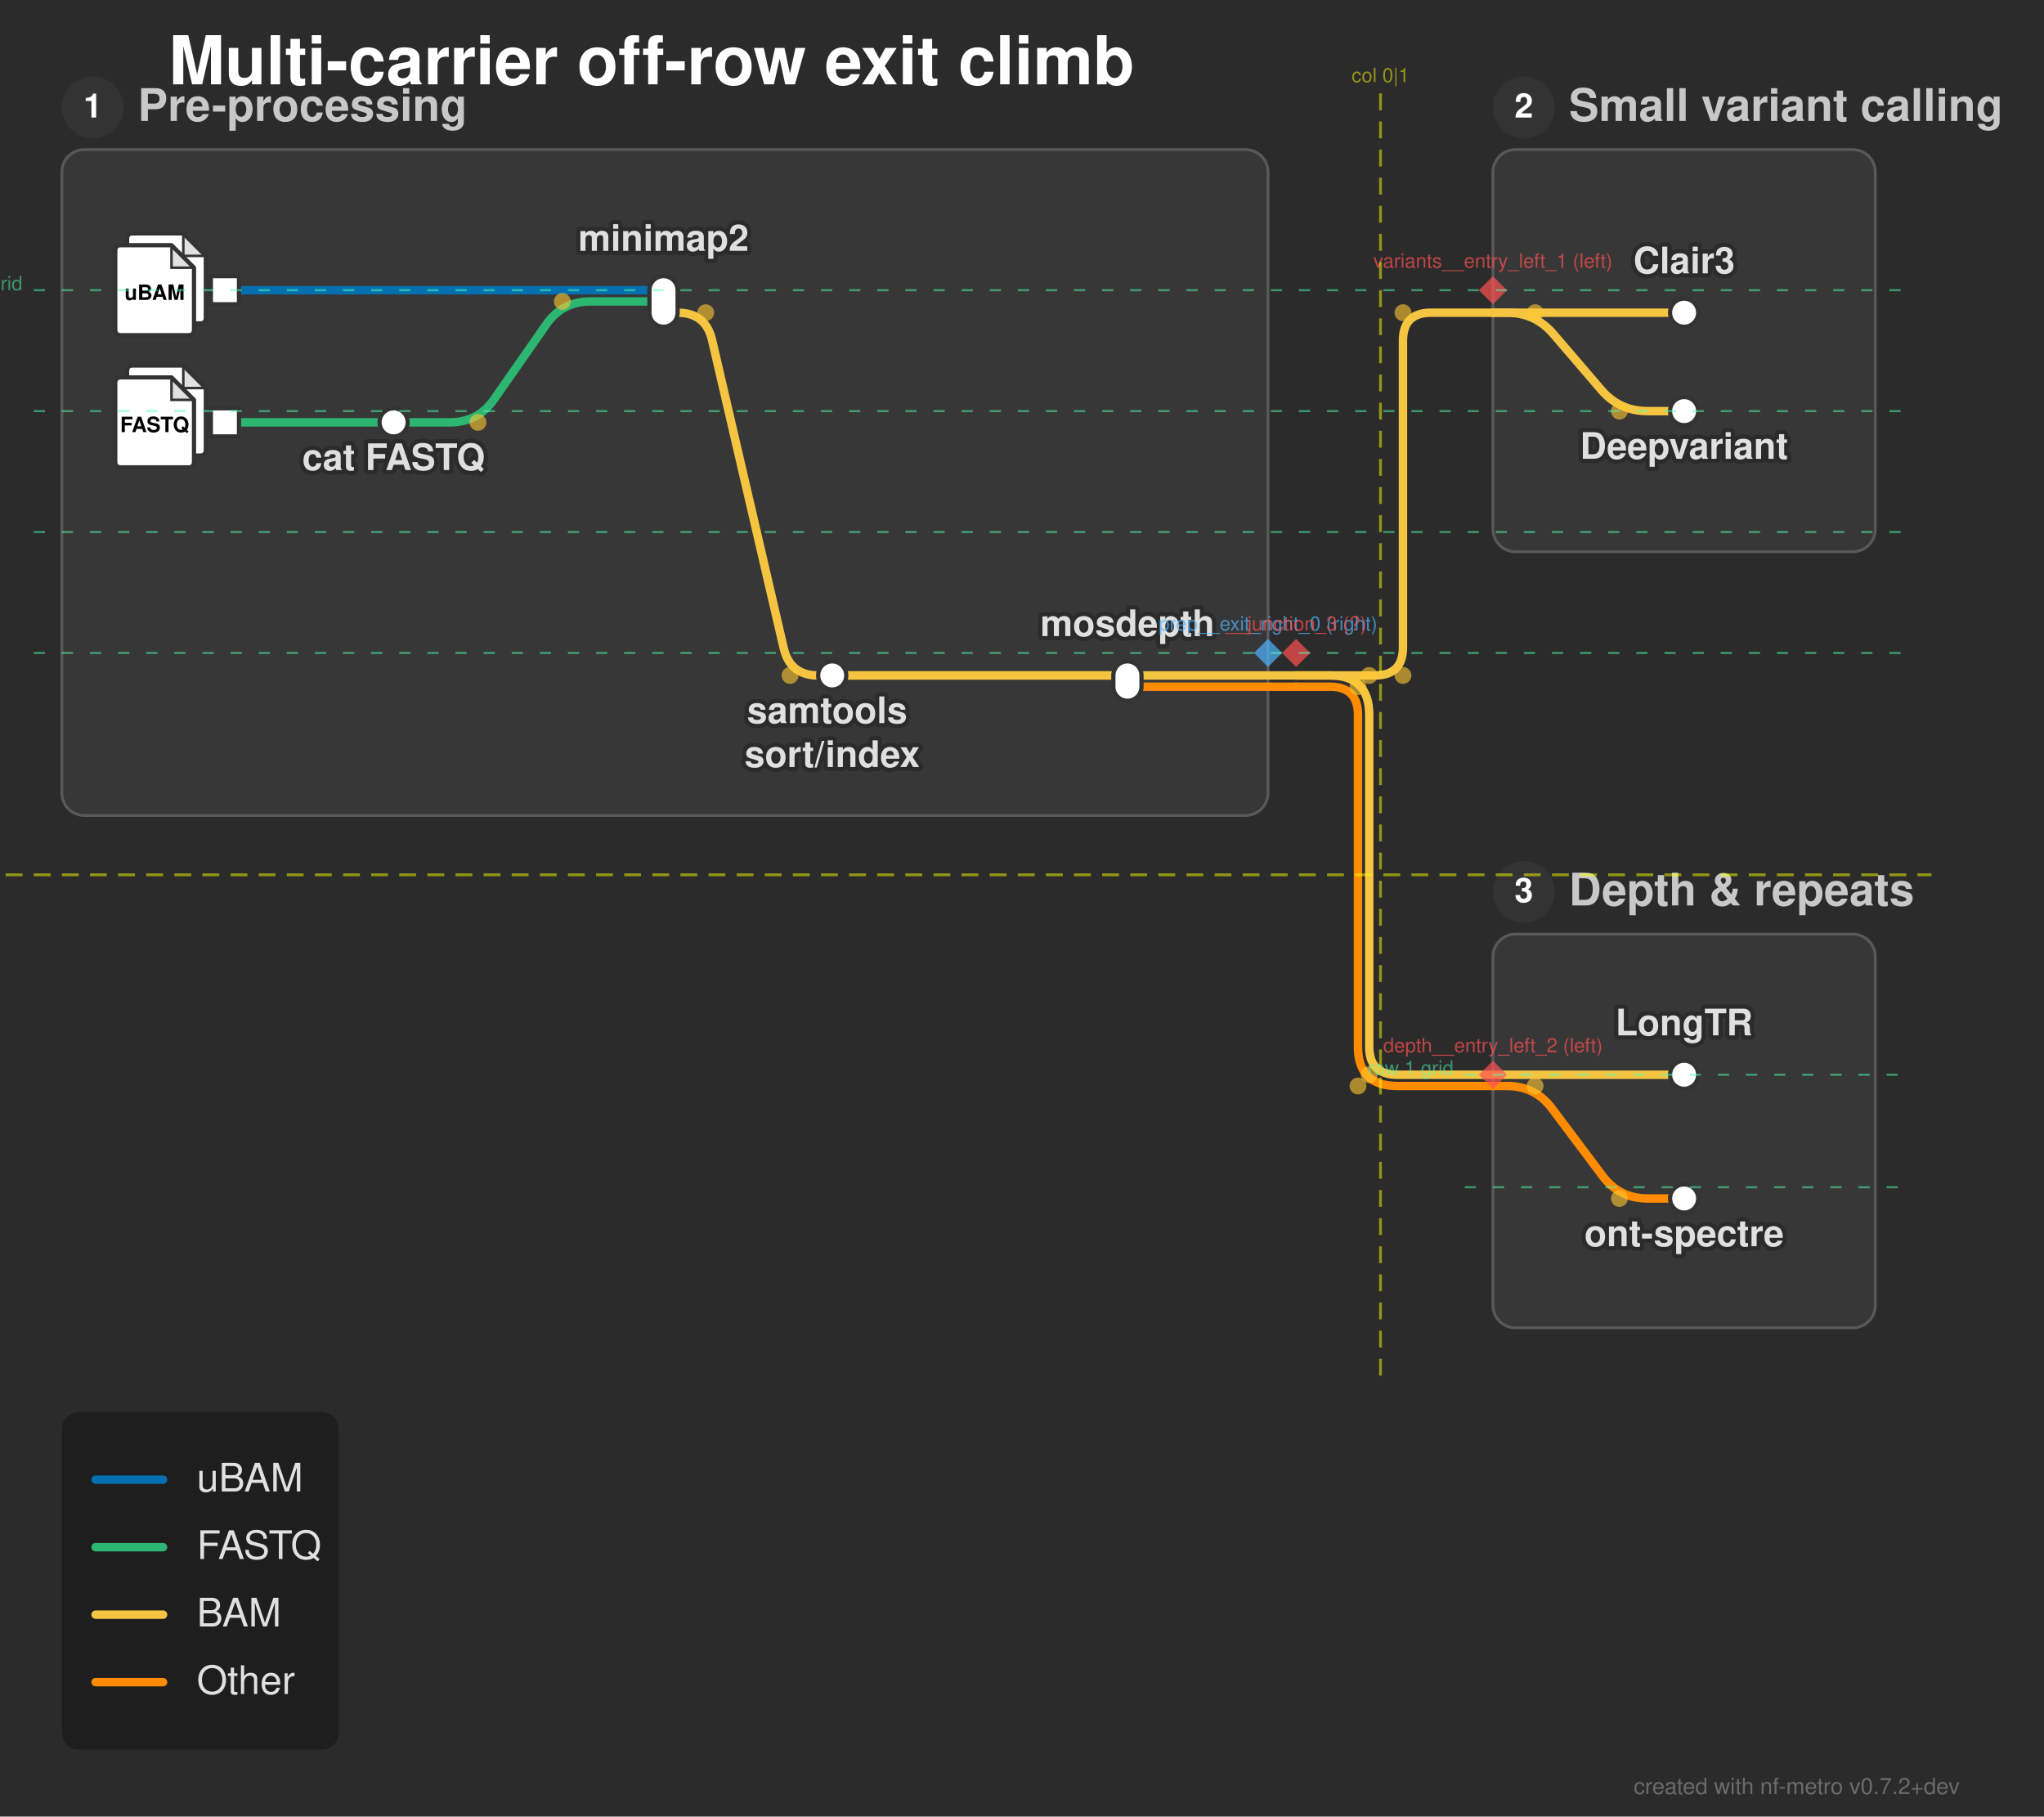
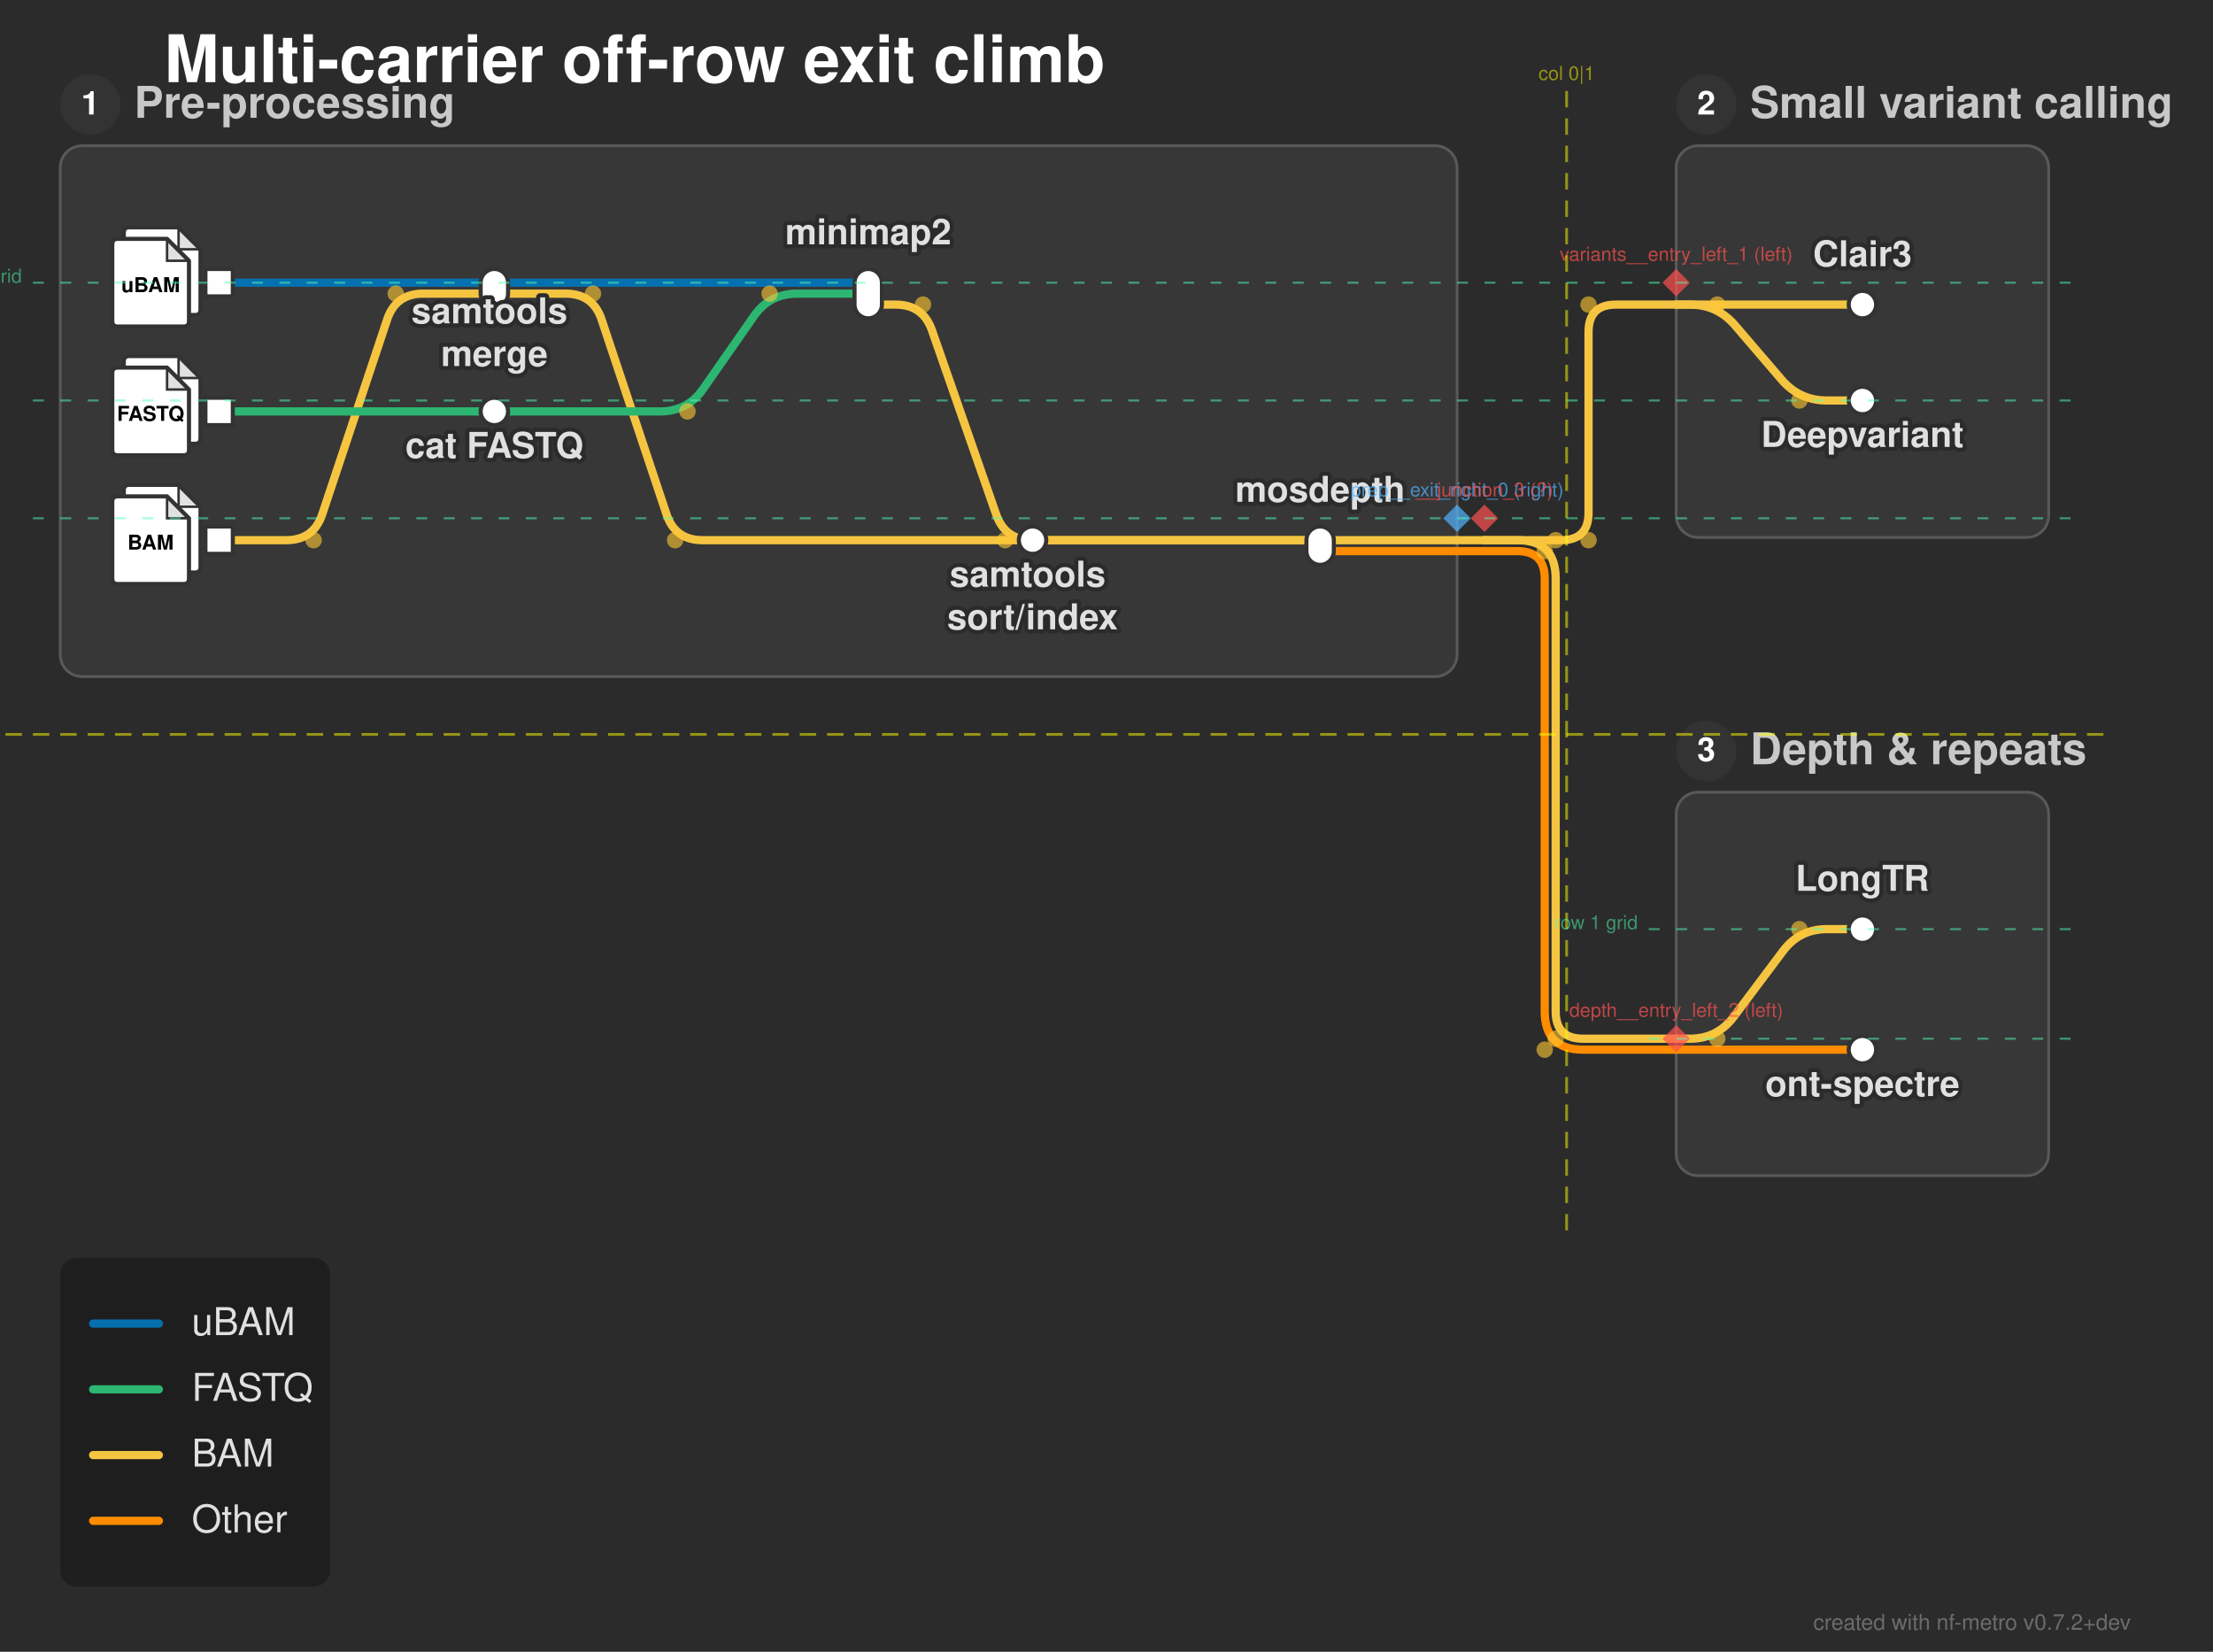
- <svg xmlns="http://www.w3.org/2000/svg" width="727" height="646" viewBox="0 0 727 646">
+ <svg xmlns="http://www.w3.org/2000/svg" width="808" height="603" viewBox="0 0 808 603">
  <defs>
</defs>
  <style>.nf-metro-bg { fill: var(--nfm-bg, #2b2b2b); }
.nf-metro-title { fill: var(--nfm-title-color, #ffffff); }
.nf-metro-station-label { fill: var(--nfm-label-color, #e0e0e0); }
.nf-metro-section-box { fill: var(--nfm-section-fill, #373737); stroke: var(--nfm-section-stroke, #595959); }
.nf-metro-section-label { fill: var(--nfm-section-label-color, #c8c8c8); }
.nf-metro-group-label { fill: var(--nfm-section-label-color, #c8c8c8); }
.nf-metro-group-underline { stroke: var(--nfm-section-label-color, #c8c8c8); }
.nf-metro-legend-bg { fill: var(--nfm-legend-bg, rgba(0, 0, 0, 0.3)); }
.nf-metro-legend-text { fill: var(--nfm-legend-text-color, #e0e0e0); }</style>
-   <rect x="0" y="0" width="727" height="646" fill="#2b2b2b" class="nf-metro-bg" />
+   <rect x="0" y="0" width="808" height="603" fill="#2b2b2b" class="nf-metro-bg" />
  <text x="60.0" y="30.0" font-size="24.0" fill="#ffffff" font-family="'Helvetica Neue', Helvetica, Arial, sans-serif" font-weight="bold" class="nf-metro-title">Multi-carrier off-row exit climb</text>
-   <rect x="22.0" y="53.2" width="429.0" height="236.8" rx="8" ry="8" fill="#373737" stroke="#595959" stroke-width="1.0" class="nf-metro-section-box" data-section-id="prep" data-section-lines="bam,fastq,other,ubam" />
+   <rect x="22.0" y="53.2" width="510.0" height="193.8" rx="8" ry="8" fill="#373737" stroke="#595959" stroke-width="1.0" class="nf-metro-section-box" data-section-id="prep" data-section-lines="bam,fastq,other,ubam" />
  <circle cx="33.0" cy="38.2" r="11" fill="#333333" class="nf-metro-section-num-circle" data-section-id="prep" />
  <text x="33.0" y="38.2" font-size="12" fill="#ffffff" font-family="'Helvetica Neue', Helvetica, Arial, sans-serif" font-weight="bold" text-anchor="middle" dy="0.3em" data-section-id="prep">1</text>
  <text x="49.0" y="38.2" font-size="16.0" fill="#c8c8c8" font-family="'Helvetica Neue', Helvetica, Arial, sans-serif" font-weight="bold" dy="0.3em" class="nf-metro-section-label" data-section-id="prep">Pre-processing</text>
-   <rect x="531.0" y="53.2" width="136.0" height="143.0" rx="8" ry="8" fill="#373737" stroke="#595959" stroke-width="1.0" class="nf-metro-section-box" data-section-id="variants" data-section-lines="bam" />
-   <circle cx="542.0" cy="38.2" r="11" fill="#333333" class="nf-metro-section-num-circle" data-section-id="variants" />
-   <text x="542.0" y="38.2" font-size="12" fill="#ffffff" font-family="'Helvetica Neue', Helvetica, Arial, sans-serif" font-weight="bold" text-anchor="middle" dy="0.3em" data-section-id="variants">2</text>
-   <text x="558.0" y="38.2" font-size="16.0" fill="#c8c8c8" font-family="'Helvetica Neue', Helvetica, Arial, sans-serif" font-weight="bold" dy="0.3em" class="nf-metro-section-label" data-section-id="variants">Small variant calling</text>
-   <rect x="531.0" y="332.2" width="136.0" height="140.0" rx="8" ry="8" fill="#373737" stroke="#595959" stroke-width="1.0" class="nf-metro-section-box" data-section-id="depth" data-section-lines="bam,other" />
-   <circle cx="542.0" cy="317.2" r="11" fill="#333333" class="nf-metro-section-num-circle" data-section-id="depth" />
-   <text x="542.0" y="317.2" font-size="12" fill="#ffffff" font-family="'Helvetica Neue', Helvetica, Arial, sans-serif" font-weight="bold" text-anchor="middle" dy="0.3em" data-section-id="depth">3</text>
-   <text x="558.0" y="317.2" font-size="16.0" fill="#c8c8c8" font-family="'Helvetica Neue', Helvetica, Arial, sans-serif" font-weight="bold" dy="0.3em" class="nf-metro-section-label" data-section-id="depth">Depth &amp; repeats</text>
-   <path d="M401.0,244.2 L451.0,244.2" stroke="#ff8c00" stroke-width="3.0" stroke-linecap="round" class="metro-line-other" data-line-id="other" />
-   <path d="M531.0,386.2 L536.0,386.2 Q546.0,386.2,552.0,394.2 L570.0,418.2 Q576.0,426.2,586.0,426.2 L599.0,426.2" stroke="#ff8c00" stroke-width="3.0" fill="none" stroke-linecap="round" stroke-linejoin="round" class="metro-line-other" data-line-id="other" />
-   <path d="M451.0,244.2 L461.0,244.2" stroke="#ff8c00" stroke-width="3.0" stroke-linecap="round" class="metro-line-other" data-line-id="other" />
-   <path d="M461.0,244.2 L473.0,244.2 Q483.0,244.2,483.0,254.2 L483.0,372.2 Q483.0,386.2,497.0,386.2 L531.0,386.2" stroke="#ff8c00" stroke-width="3.0" fill="none" stroke-linecap="round" stroke-linejoin="round" class="metro-line-other" data-line-id="other" />
-   <path d="M236.0,111.2 L241.0,111.2 Q251.0,111.2,253.265,120.94 L278.735,230.46 Q281.0,240.2,291.0,240.2 L296.0,240.2" stroke="#f5c542" stroke-width="3.0" fill="none" stroke-linecap="round" stroke-linejoin="round" class="metro-line-bam" data-line-id="bam" />
-   <path d="M296.0,240.2 L401.0,240.2" stroke="#f5c542" stroke-width="3.0" stroke-linecap="round" class="metro-line-bam" data-line-id="bam" />
-   <path d="M296.0,240.2 L451.0,240.2" stroke="#f5c542" stroke-width="3.0" stroke-linecap="round" class="metro-line-bam" data-line-id="bam" />
-   <path d="M531.0,111.2 L599.0,111.2" stroke="#f5c542" stroke-width="3.0" stroke-linecap="round" class="metro-line-bam" data-line-id="bam" />
-   <path d="M531.0,111.2 L536.0,111.2 Q546.0,111.2,552.508,118.793 L569.492,138.607 Q576.0,146.2,586.0,146.2 L599.0,146.2" stroke="#f5c542" stroke-width="3.0" fill="none" stroke-linecap="round" stroke-linejoin="round" class="metro-line-bam" data-line-id="bam" />
-   <path d="M531.0,382.2 L599.0,382.2" stroke="#f5c542" stroke-width="3.0" stroke-linecap="round" class="metro-line-bam" data-line-id="bam" />
-   <path d="M451.0,240.2 L461.0,240.2" stroke="#f5c542" stroke-width="3.0" stroke-linecap="round" class="metro-line-bam" data-line-id="bam" />
-   <path d="M461.0,240.2 L489.0,240.2 Q499.0,240.2,499.0,230.2 L499.0,121.2 Q499.0,111.2,509.0,111.2 L531.0,111.2" stroke="#f5c542" stroke-width="3.0" fill="none" stroke-linecap="round" stroke-linejoin="round" class="metro-line-bam" data-line-id="bam" />
-   <path d="M461.0,240.2 L473.0,240.2 Q487.0,240.2,487.0,254.2 L487.0,372.2 Q487.0,382.2,497.0,382.2 L531.0,382.2" stroke="#f5c542" stroke-width="3.0" fill="none" stroke-linecap="round" stroke-linejoin="round" class="metro-line-bam" data-line-id="bam" />
-   <path d="M80.0,150.2 L140.0,150.2" stroke="#2db572" stroke-width="3.0" stroke-linecap="round" class="metro-line-fastq" data-line-id="fastq" />
-   <path d="M140.0,150.2 L160.0,150.2 Q170.0,150.2,175.722,141.999 L194.278,115.401 Q200.0,107.2,210.0,107.2 L236.0,107.2" stroke="#2db572" stroke-width="3.0" fill="none" stroke-linecap="round" stroke-linejoin="round" class="metro-line-fastq" data-line-id="fastq" />
-   <path d="M80.0,103.2 L236.0,103.2" stroke="#0570b0" stroke-width="3.0" stroke-linecap="round" class="metro-line-ubam" data-line-id="ubam" />
+   <rect x="612.0" y="53.2" width="136.0" height="143.0" rx="8" ry="8" fill="#373737" stroke="#595959" stroke-width="1.0" class="nf-metro-section-box" data-section-id="variants" data-section-lines="bam" />
+   <circle cx="623.0" cy="38.2" r="11" fill="#333333" class="nf-metro-section-num-circle" data-section-id="variants" />
+   <text x="623.0" y="38.2" font-size="12" fill="#ffffff" font-family="'Helvetica Neue', Helvetica, Arial, sans-serif" font-weight="bold" text-anchor="middle" dy="0.3em" data-section-id="variants">2</text>
+   <text x="639.0" y="38.2" font-size="16.0" fill="#c8c8c8" font-family="'Helvetica Neue', Helvetica, Arial, sans-serif" font-weight="bold" dy="0.3em" class="nf-metro-section-label" data-section-id="variants">Small variant calling</text>
+   <rect x="612.0" y="289.2" width="136.0" height="140.0" rx="8" ry="8" fill="#373737" stroke="#595959" stroke-width="1.0" class="nf-metro-section-box" data-section-id="depth" data-section-lines="bam,other" />
+   <circle cx="623.0" cy="274.2" r="11" fill="#333333" class="nf-metro-section-num-circle" data-section-id="depth" />
+   <text x="623.0" y="274.2" font-size="12" fill="#ffffff" font-family="'Helvetica Neue', Helvetica, Arial, sans-serif" font-weight="bold" text-anchor="middle" dy="0.3em" data-section-id="depth">3</text>
+   <text x="639.0" y="274.2" font-size="16.0" fill="#c8c8c8" font-family="'Helvetica Neue', Helvetica, Arial, sans-serif" font-weight="bold" dy="0.3em" class="nf-metro-section-label" data-section-id="depth">Depth &amp; repeats</text>
+   <path d="M482.0,201.2 L532.0,201.2" stroke="#ff8c00" stroke-width="3.0" stroke-linecap="round" class="metro-line-other" data-line-id="other" />
+   <path d="M612.0,383.2 L680.0,383.2" stroke="#ff8c00" stroke-width="3.0" stroke-linecap="round" class="metro-line-other" data-line-id="other" />
+   <path d="M532.0,201.2 L542.0,201.2" stroke="#ff8c00" stroke-width="3.0" stroke-linecap="round" class="metro-line-other" data-line-id="other" />
+   <path d="M542.0,201.2 L554.0,201.2 Q564.0,201.2,564.0,211.2 L564.0,369.2 Q564.0,383.2,578.0,383.2 L612.0,383.2" stroke="#ff8c00" stroke-width="3.0" fill="none" stroke-linecap="round" stroke-linejoin="round" class="metro-line-other" data-line-id="other" />
+   <path d="M80.0,197.2 L104.5,197.2 Q114.5,197.2,117.662,187.713 L141.338,116.687 Q144.5,107.2,154.5,107.2 L180.5,107.2" stroke="#f5c542" stroke-width="3.0" fill="none" stroke-linecap="round" stroke-linejoin="round" class="metro-line-bam" data-line-id="bam" />
+   <path d="M317.0,111.2 L327.0,111.2 Q337.0,111.2,340.294,120.642 L363.706,187.758 Q367.0,197.2,377.0,197.2 L377.0,197.2" stroke="#f5c542" stroke-width="3.0" fill="none" stroke-linecap="round" stroke-linejoin="round" class="metro-line-bam" data-line-id="bam" />
+   <path d="M180.5,107.2 L206.5,107.2 Q216.5,107.2,219.662,116.687 L243.338,187.713 Q246.5,197.2,256.5,197.2 L377.0,197.2" stroke="#f5c542" stroke-width="3.0" fill="none" stroke-linecap="round" stroke-linejoin="round" class="metro-line-bam" data-line-id="bam" />
+   <path d="M377.0,197.2 L482.0,197.2" stroke="#f5c542" stroke-width="3.0" stroke-linecap="round" class="metro-line-bam" data-line-id="bam" />
+   <path d="M377.0,197.2 L532.0,197.2" stroke="#f5c542" stroke-width="3.0" stroke-linecap="round" class="metro-line-bam" data-line-id="bam" />
+   <path d="M612.0,111.2 L680.0,111.2" stroke="#f5c542" stroke-width="3.0" stroke-linecap="round" class="metro-line-bam" data-line-id="bam" />
+   <path d="M612.0,111.2 L617.0,111.2 Q627.0,111.2,633.508,118.793 L650.492,138.607 Q657.0,146.2,667.0,146.2 L680.0,146.2" stroke="#f5c542" stroke-width="3.0" fill="none" stroke-linecap="round" stroke-linejoin="round" class="metro-line-bam" data-line-id="bam" />
+   <path d="M612.0,379.2 L617.0,379.2 Q627.0,379.2,633.0,371.2 L651.0,347.2 Q657.0,339.2,667.0,339.2 L680.0,339.2" stroke="#f5c542" stroke-width="3.0" fill="none" stroke-linecap="round" stroke-linejoin="round" class="metro-line-bam" data-line-id="bam" />
+   <path d="M532.0,197.2 L542.0,197.2" stroke="#f5c542" stroke-width="3.0" stroke-linecap="round" class="metro-line-bam" data-line-id="bam" />
+   <path d="M542.0,197.2 L570.0,197.2 Q580.0,197.2,580.0,187.2 L580.0,121.2 Q580.0,111.2,590.0,111.2 L612.0,111.2" stroke="#f5c542" stroke-width="3.0" fill="none" stroke-linecap="round" stroke-linejoin="round" class="metro-line-bam" data-line-id="bam" />
+   <path d="M542.0,197.2 L554.0,197.2 Q568.0,197.2,568.0,211.2 L568.0,369.2 Q568.0,379.2,578.0,379.2 L612.0,379.2" stroke="#f5c542" stroke-width="3.0" fill="none" stroke-linecap="round" stroke-linejoin="round" class="metro-line-bam" data-line-id="bam" />
+   <path d="M80.0,150.2 L180.5,150.2" stroke="#2db572" stroke-width="3.0" stroke-linecap="round" class="metro-line-fastq" data-line-id="fastq" />
+   <path d="M180.5,150.2 L241.0,150.2 Q251.0,150.2,256.722,141.999 L275.278,115.401 Q281.0,107.2,291.0,107.2 L317.0,107.2" stroke="#2db572" stroke-width="3.0" fill="none" stroke-linecap="round" stroke-linejoin="round" class="metro-line-fastq" data-line-id="fastq" />
+   <path d="M80.0,103.2 L180.5,103.2" stroke="#0570b0" stroke-width="3.0" stroke-linecap="round" class="metro-line-ubam" data-line-id="ubam" />
+   <path d="M180.5,103.2 L317.0,103.2" stroke="#0570b0" stroke-width="3.0" stroke-linecap="round" class="metro-line-ubam" data-line-id="ubam" />
  <rect x="75.0" y="145.2" width="10.0" height="10.0" fill="#ffffff" stroke="#333333" stroke-width="1.5" class="nf-metro-station" data-station-id="fastq_in" data-station-lines="fastq" data-station-label="fastq_in" data-section-id="prep" data-section-name="Pre-processing" />
  <g data-station-id="fastq_in">
    <path d="M47.2,130.0 L65.2,130.0 L73.2,138.0 L73.2,160.0 Q73.2,162.0,71.2,162.0 L47.2,162.0 Q45.2,162.0,45.2,160.0 L45.2,132.0 Q45.2,130.0,47.2,130.0 Z" fill="#ffffff" stroke="#333333" stroke-width="1.5" stroke-linejoin="round" />
    <path d="M65.2,130.0 L65.2,138.0 L73.2,138.0 Z" fill="#333333" opacity="0.15" stroke="none" />
    <path d="M65.2,130.0 L65.2,138.0 L73.2,138.0" fill="none" stroke="#333333" stroke-width="0.9" />
    <path d="M43.0,134.2 L61.0,134.2 L69.0,142.2 L69.0,164.2 Q69.0,166.2,67.0,166.2 L43.0,166.2 Q41.0,166.2,41.0,164.2 L41.0,136.2 Q41.0,134.2,43.0,134.2 Z" fill="#ffffff" stroke="#333333" stroke-width="1.5" stroke-linejoin="round" />
    <path d="M61.0,134.2 L61.0,142.2 L69.0,142.2 Z" fill="#333333" opacity="0.15" stroke="none" />
    <path d="M61.0,134.2 L61.0,142.2 L69.0,142.2" fill="none" stroke="#333333" stroke-width="0.9" />
    <text x="55.0" y="151.4" font-size="7.5" fill="#000000" font-family="'Helvetica Neue', Helvetica, Arial, sans-serif" font-weight="bold" text-anchor="middle" dy="0.3em">FASTQ</text>
+   </g>
+   <rect x="75.0" y="192.2" width="10.0" height="10.0" fill="#ffffff" stroke="#333333" stroke-width="1.5" class="nf-metro-station" data-station-id="bam_in" data-station-lines="bam" data-station-label="bam_in" data-section-id="prep" data-section-name="Pre-processing" />
+   <g data-station-id="bam_in">
+     <path d="M47.2,177.0 L65.2,177.0 L73.2,185.0 L73.2,207.0 Q73.2,209.0,71.2,209.0 L47.2,209.0 Q45.2,209.0,45.2,207.0 L45.2,179.0 Q45.2,177.0,47.2,177.0 Z" fill="#ffffff" stroke="#333333" stroke-width="1.5" stroke-linejoin="round" />
+     <path d="M65.2,177.0 L65.2,185.0 L73.2,185.0 Z" fill="#333333" opacity="0.15" stroke="none" />
+     <path d="M65.2,177.0 L65.2,185.0 L73.2,185.0" fill="none" stroke="#333333" stroke-width="0.9" />
+     <path d="M43.0,181.2 L61.0,181.2 L69.0,189.2 L69.0,211.2 Q69.0,213.2,67.0,213.2 L43.0,213.2 Q41.0,213.2,41.0,211.2 L41.0,183.2 Q41.0,181.2,43.0,181.2 Z" fill="#ffffff" stroke="#333333" stroke-width="1.5" stroke-linejoin="round" />
+     <path d="M61.0,181.2 L61.0,189.2 L69.0,189.2 Z" fill="#333333" opacity="0.15" stroke="none" />
+     <path d="M61.0,181.2 L61.0,189.2 L69.0,189.2" fill="none" stroke="#333333" stroke-width="0.9" />
+     <text x="55.0" y="198.4" font-size="7.5" fill="#000000" font-family="'Helvetica Neue', Helvetica, Arial, sans-serif" font-weight="bold" text-anchor="middle" dy="0.3em">BAM</text>
  </g>
  <rect x="75.0" y="98.2" width="10.0" height="10.0" fill="#ffffff" stroke="#333333" stroke-width="1.5" class="nf-metro-station" data-station-id="ubam_in" data-station-lines="ubam" data-station-label="ubam_in" data-section-id="prep" data-section-name="Pre-processing" />
  <g data-station-id="ubam_in">
    <path d="M47.2,83.0 L65.2,83.0 L73.2,91.0 L73.2,113.0 Q73.2,115.0,71.2,115.0 L47.2,115.0 Q45.2,115.0,45.2,113.0 L45.2,85.0 Q45.2,83.0,47.2,83.0 Z" fill="#ffffff" stroke="#333333" stroke-width="1.5" stroke-linejoin="round" />
    <path d="M65.2,83.0 L65.2,91.0 L73.2,91.0 Z" fill="#333333" opacity="0.15" stroke="none" />
    <path d="M65.2,83.0 L65.2,91.0 L73.2,91.0" fill="none" stroke="#333333" stroke-width="0.9" />
    <path d="M43.0,87.2 L61.0,87.2 L69.0,95.2 L69.0,117.2 Q69.0,119.2,67.0,119.2 L43.0,119.2 Q41.0,119.2,41.0,117.2 L41.0,89.2 Q41.0,87.2,43.0,87.2 Z" fill="#ffffff" stroke="#333333" stroke-width="1.5" stroke-linejoin="round" />
    <path d="M61.0,87.2 L61.0,95.2 L69.0,95.2 Z" fill="#333333" opacity="0.15" stroke="none" />
    <path d="M61.0,87.2 L61.0,95.2 L69.0,95.2" fill="none" stroke="#333333" stroke-width="0.9" />
    <text x="55.0" y="104.4" font-size="7.5" fill="#000000" font-family="'Helvetica Neue', Helvetica, Arial, sans-serif" font-weight="bold" text-anchor="middle" dy="0.3em">uBAM</text>
  </g>
-   <rect x="135.0" y="145.2" width="10.0" height="10.0" rx="5.0" ry="5.0" fill="#ffffff" stroke="#333333" stroke-width="1.5" class="nf-metro-station" data-station-id="cat_fastq" data-station-lines="fastq" data-station-label="cat FASTQ" data-section-id="prep" data-section-name="Pre-processing" />
-   <rect x="231.0" y="98.2" width="10.0" height="18.0" rx="5.0" ry="5.0" fill="#ffffff" stroke="#333333" stroke-width="1.5" class="nf-metro-station" data-station-id="minimap2_align" data-station-lines="bam,fastq,ubam" data-station-label="minimap2" data-section-id="prep" data-section-name="Pre-processing" />
-   <rect x="291.0" y="235.2" width="10.0" height="10.0" rx="5.0" ry="5.0" fill="#ffffff" stroke="#333333" stroke-width="1.5" class="nf-metro-station" data-station-id="samtools_sort_index" data-station-lines="bam" data-station-label="samtools sort/index" data-section-id="prep" data-section-name="Pre-processing" />
-   <rect x="396.0" y="235.2" width="10.0" height="14.0" rx="5.0" ry="5.0" fill="#ffffff" stroke="#333333" stroke-width="1.5" class="nf-metro-station" data-station-id="mosdepth" data-station-lines="bam,other" data-station-label="mosdepth" data-section-id="prep" data-section-name="Pre-processing" />
-   <rect x="594.0" y="106.2" width="10.0" height="10.0" rx="5.0" ry="5.0" fill="#ffffff" stroke="#333333" stroke-width="1.5" class="nf-metro-station" data-station-id="clair3" data-station-lines="bam" data-station-label="Clair3" data-section-id="variants" data-section-name="Small variant calling" />
-   <rect x="594.0" y="141.2" width="10.0" height="10.0" rx="5.0" ry="5.0" fill="#ffffff" stroke="#333333" stroke-width="1.5" class="nf-metro-station" data-station-id="deepvariant" data-station-lines="bam" data-station-label="Deepvariant" data-section-id="variants" data-section-name="Small variant calling" />
-   <rect x="594.0" y="377.2" width="10.0" height="10.0" rx="5.0" ry="5.0" fill="#ffffff" stroke="#333333" stroke-width="1.5" class="nf-metro-station" data-station-id="longtr" data-station-lines="bam" data-station-label="LongTR" data-section-id="depth" data-section-name="Depth &amp; repeats" />
-   <rect x="594.0" y="421.2" width="10.0" height="10.0" rx="5.0" ry="5.0" fill="#ffffff" stroke="#333333" stroke-width="1.5" class="nf-metro-station" data-station-id="ontspectre" data-station-lines="other" data-station-label="ont-spectre" data-section-id="depth" data-section-name="Depth &amp; repeats" />
-   <text x="599.0" y="97.2" font-size="13.0" fill="#2b2b2b" stroke="#2b2b2b" stroke-width="3.0" stroke-linejoin="round" font-family="'Helvetica Neue', Helvetica, Arial, sans-serif" font-weight="bold" aria-hidden="true" text-anchor="middle" dominant-baseline="auto">Clair3</text>
-   <text x="599.0" y="97.2" font-size="13.0" fill="#e0e0e0" font-family="'Helvetica Neue', Helvetica, Arial, sans-serif" font-weight="bold" text-anchor="middle" dominant-baseline="auto" data-station-id="clair3" class="nf-metro-station-label">Clair3</text>
-   <text x="599.0" y="368.2" font-size="13.0" fill="#2b2b2b" stroke="#2b2b2b" stroke-width="3.0" stroke-linejoin="round" font-family="'Helvetica Neue', Helvetica, Arial, sans-serif" font-weight="bold" aria-hidden="true" text-anchor="middle" dominant-baseline="auto">LongTR</text>
-   <text x="599.0" y="368.2" font-size="13.0" fill="#e0e0e0" font-family="'Helvetica Neue', Helvetica, Arial, sans-serif" font-weight="bold" text-anchor="middle" dominant-baseline="auto" data-station-id="longtr" class="nf-metro-station-label">LongTR</text>
-   <text x="599.0" y="157.2" font-size="13.0" fill="#2b2b2b" stroke="#2b2b2b" stroke-width="3.0" stroke-linejoin="round" font-family="'Helvetica Neue', Helvetica, Arial, sans-serif" font-weight="bold" aria-hidden="true" text-anchor="middle" dominant-baseline="hanging">Deepvariant</text>
-   <text x="599.0" y="157.2" font-size="13.0" fill="#e0e0e0" font-family="'Helvetica Neue', Helvetica, Arial, sans-serif" font-weight="bold" text-anchor="middle" dominant-baseline="hanging" data-station-id="deepvariant" class="nf-metro-station-label">Deepvariant</text>
-   <text x="599.0" y="437.2" font-size="13.0" fill="#2b2b2b" stroke="#2b2b2b" stroke-width="3.0" stroke-linejoin="round" font-family="'Helvetica Neue', Helvetica, Arial, sans-serif" font-weight="bold" aria-hidden="true" text-anchor="middle" dominant-baseline="hanging">ont-spectre</text>
-   <text x="599.0" y="437.2" font-size="13.0" fill="#e0e0e0" font-family="'Helvetica Neue', Helvetica, Arial, sans-serif" font-weight="bold" text-anchor="middle" dominant-baseline="hanging" data-station-id="ontspectre" class="nf-metro-station-label">ont-spectre</text>
-   <text x="140.0" y="161.2" font-size="13.0" fill="#2b2b2b" stroke="#2b2b2b" stroke-width="3.0" stroke-linejoin="round" font-family="'Helvetica Neue', Helvetica, Arial, sans-serif" font-weight="bold" aria-hidden="true" text-anchor="middle" dominant-baseline="hanging">cat FASTQ</text>
-   <text x="140.0" y="161.2" font-size="13.0" fill="#e0e0e0" font-family="'Helvetica Neue', Helvetica, Arial, sans-serif" font-weight="bold" text-anchor="middle" dominant-baseline="hanging" data-station-id="cat_fastq" class="nf-metro-station-label">cat FASTQ</text>
-   <text x="236.0" y="89.2" font-size="13.0" fill="#2b2b2b" stroke="#2b2b2b" stroke-width="3.0" stroke-linejoin="round" font-family="'Helvetica Neue', Helvetica, Arial, sans-serif" font-weight="bold" aria-hidden="true" text-anchor="middle" dominant-baseline="auto">minimap2</text>
-   <text x="236.0" y="89.2" font-size="13.0" fill="#e0e0e0" font-family="'Helvetica Neue', Helvetica, Arial, sans-serif" font-weight="bold" text-anchor="middle" dominant-baseline="auto" data-station-id="minimap2_align" class="nf-metro-station-label">minimap2</text>
-   <text x="296.0" y="251.2" font-size="13.0" fill="#2b2b2b" stroke="#2b2b2b" stroke-width="3.0" stroke-linejoin="round" font-family="'Helvetica Neue', Helvetica, Arial, sans-serif" font-weight="bold" aria-hidden="true" text-anchor="middle" dominant-baseline="hanging">
-     <tspan x="296.0" dy="0em">samtools</tspan>
-     <tspan x="296.0" dy="1.2em">sort/index</tspan>
+   <rect x="175.5" y="145.2" width="10.0" height="10.0" rx="5.0" ry="5.0" fill="#ffffff" stroke="#333333" stroke-width="1.5" class="nf-metro-station" data-station-id="cat_fastq" data-station-lines="fastq" data-station-label="cat FASTQ" data-section-id="prep" data-section-name="Pre-processing" />
+   <rect x="175.5" y="98.2" width="10.0" height="14.0" rx="5.0" ry="5.0" fill="#ffffff" stroke="#333333" stroke-width="1.5" class="nf-metro-station" data-station-id="samtools_merge" data-station-lines="bam,ubam" data-station-label="samtools merge" data-section-id="prep" data-section-name="Pre-processing" />
+   <rect x="312.0" y="98.2" width="10.0" height="18.0" rx="5.0" ry="5.0" fill="#ffffff" stroke="#333333" stroke-width="1.5" class="nf-metro-station" data-station-id="minimap2_align" data-station-lines="bam,fastq,ubam" data-station-label="minimap2" data-section-id="prep" data-section-name="Pre-processing" />
+   <rect x="372.0" y="192.2" width="10.0" height="10.0" rx="5.0" ry="5.0" fill="#ffffff" stroke="#333333" stroke-width="1.5" class="nf-metro-station" data-station-id="samtools_sort_index" data-station-lines="bam" data-station-label="samtools sort/index" data-section-id="prep" data-section-name="Pre-processing" />
+   <rect x="477.0" y="192.2" width="10.0" height="14.0" rx="5.0" ry="5.0" fill="#ffffff" stroke="#333333" stroke-width="1.5" class="nf-metro-station" data-station-id="mosdepth" data-station-lines="bam,other" data-station-label="mosdepth" data-section-id="prep" data-section-name="Pre-processing" />
+   <rect x="675.0" y="106.2" width="10.0" height="10.0" rx="5.0" ry="5.0" fill="#ffffff" stroke="#333333" stroke-width="1.5" class="nf-metro-station" data-station-id="clair3" data-station-lines="bam" data-station-label="Clair3" data-section-id="variants" data-section-name="Small variant calling" />
+   <rect x="675.0" y="141.2" width="10.0" height="10.0" rx="5.0" ry="5.0" fill="#ffffff" stroke="#333333" stroke-width="1.5" class="nf-metro-station" data-station-id="deepvariant" data-station-lines="bam" data-station-label="Deepvariant" data-section-id="variants" data-section-name="Small variant calling" />
+   <rect x="675.0" y="334.2" width="10.0" height="10.0" rx="5.0" ry="5.0" fill="#ffffff" stroke="#333333" stroke-width="1.5" class="nf-metro-station" data-station-id="longtr" data-station-lines="bam" data-station-label="LongTR" data-section-id="depth" data-section-name="Depth &amp; repeats" />
+   <rect x="675.0" y="378.2" width="10.0" height="10.0" rx="5.0" ry="5.0" fill="#ffffff" stroke="#333333" stroke-width="1.5" class="nf-metro-station" data-station-id="ontspectre" data-station-lines="other" data-station-label="ont-spectre" data-section-id="depth" data-section-name="Depth &amp; repeats" />
+   <text x="680.0" y="97.2" font-size="13.0" fill="#2b2b2b" stroke="#2b2b2b" stroke-width="3.0" stroke-linejoin="round" font-family="'Helvetica Neue', Helvetica, Arial, sans-serif" font-weight="bold" aria-hidden="true" text-anchor="middle" dominant-baseline="auto">Clair3</text>
+   <text x="680.0" y="97.2" font-size="13.0" fill="#e0e0e0" font-family="'Helvetica Neue', Helvetica, Arial, sans-serif" font-weight="bold" text-anchor="middle" dominant-baseline="auto" data-station-id="clair3" class="nf-metro-station-label">Clair3</text>
+   <text x="680.0" y="325.2" font-size="13.0" fill="#2b2b2b" stroke="#2b2b2b" stroke-width="3.0" stroke-linejoin="round" font-family="'Helvetica Neue', Helvetica, Arial, sans-serif" font-weight="bold" aria-hidden="true" text-anchor="middle" dominant-baseline="auto">LongTR</text>
+   <text x="680.0" y="325.2" font-size="13.0" fill="#e0e0e0" font-family="'Helvetica Neue', Helvetica, Arial, sans-serif" font-weight="bold" text-anchor="middle" dominant-baseline="auto" data-station-id="longtr" class="nf-metro-station-label">LongTR</text>
+   <text x="680.0" y="157.2" font-size="13.0" fill="#2b2b2b" stroke="#2b2b2b" stroke-width="3.0" stroke-linejoin="round" font-family="'Helvetica Neue', Helvetica, Arial, sans-serif" font-weight="bold" aria-hidden="true" text-anchor="middle" dominant-baseline="hanging">Deepvariant</text>
+   <text x="680.0" y="157.2" font-size="13.0" fill="#e0e0e0" font-family="'Helvetica Neue', Helvetica, Arial, sans-serif" font-weight="bold" text-anchor="middle" dominant-baseline="hanging" data-station-id="deepvariant" class="nf-metro-station-label">Deepvariant</text>
+   <text x="680.0" y="394.2" font-size="13.0" fill="#2b2b2b" stroke="#2b2b2b" stroke-width="3.0" stroke-linejoin="round" font-family="'Helvetica Neue', Helvetica, Arial, sans-serif" font-weight="bold" aria-hidden="true" text-anchor="middle" dominant-baseline="hanging">ont-spectre</text>
+   <text x="680.0" y="394.2" font-size="13.0" fill="#e0e0e0" font-family="'Helvetica Neue', Helvetica, Arial, sans-serif" font-weight="bold" text-anchor="middle" dominant-baseline="hanging" data-station-id="ontspectre" class="nf-metro-station-label">ont-spectre</text>
+   <text x="180.5" y="112.08" font-size="13.0" fill="#2b2b2b" stroke="#2b2b2b" stroke-width="3.0" stroke-linejoin="round" font-family="'Helvetica Neue', Helvetica, Arial, sans-serif" font-weight="bold" aria-hidden="true" text-anchor="middle" dominant-baseline="hanging">
+     <tspan x="180.5" dy="0em">samtools</tspan>
+     <tspan x="180.5" dy="1.2em">merge</tspan>
  </text>
-   <text x="296.0" y="251.2" font-size="13.0" fill="#e0e0e0" font-family="'Helvetica Neue', Helvetica, Arial, sans-serif" font-weight="bold" text-anchor="middle" dominant-baseline="hanging" data-station-id="samtools_sort_index" class="nf-metro-station-label">
-     <tspan x="296.0" dy="0em">samtools</tspan>
-     <tspan x="296.0" dy="1.2em">sort/index</tspan>
+   <text x="180.5" y="112.08" font-size="13.0" fill="#e0e0e0" font-family="'Helvetica Neue', Helvetica, Arial, sans-serif" font-weight="bold" text-anchor="middle" dominant-baseline="hanging" data-station-id="samtools_merge" class="nf-metro-station-label">
+     <tspan x="180.5" dy="0em">samtools</tspan>
+     <tspan x="180.5" dy="1.2em">merge</tspan>
  </text>
-   <text x="401.0" y="226.2" font-size="13.0" fill="#2b2b2b" stroke="#2b2b2b" stroke-width="3.0" stroke-linejoin="round" font-family="'Helvetica Neue', Helvetica, Arial, sans-serif" font-weight="bold" aria-hidden="true" text-anchor="middle" dominant-baseline="auto">mosdepth</text>
-   <text x="401.0" y="226.2" font-size="13.0" fill="#e0e0e0" font-family="'Helvetica Neue', Helvetica, Arial, sans-serif" font-weight="bold" text-anchor="middle" dominant-baseline="auto" data-station-id="mosdepth" class="nf-metro-station-label">mosdepth</text>
-   <circle cx="170.0" cy="150.2" r="3.0" fill="rgba(255, 200, 50, 0.6)" />
-   <circle cx="200.0" cy="107.2" r="3.0" fill="rgba(255, 200, 50, 0.6)" />
-   <circle cx="251.0" cy="111.2" r="3.0" fill="rgba(255, 200, 50, 0.6)" />
-   <circle cx="281.0" cy="240.2" r="3.0" fill="rgba(255, 200, 50, 0.6)" />
-   <circle cx="546.0" cy="111.2" r="3.0" fill="rgba(255, 200, 50, 0.6)" />
-   <circle cx="576.0" cy="146.2" r="3.0" fill="rgba(255, 200, 50, 0.6)" />
-   <circle cx="546.0" cy="386.2" r="3.0" fill="rgba(255, 200, 50, 0.6)" />
-   <circle cx="576.0" cy="426.2" r="3.0" fill="rgba(255, 200, 50, 0.6)" />
-   <circle cx="499.0" cy="240.2" r="3.0" fill="rgba(255, 200, 50, 0.6)" />
-   <circle cx="499.0" cy="111.2" r="3.0" fill="rgba(255, 200, 50, 0.6)" />
-   <circle cx="487.0" cy="240.2" r="3.0" fill="rgba(255, 200, 50, 0.6)" />
-   <circle cx="487.0" cy="382.2" r="3.0" fill="rgba(255, 200, 50, 0.6)" />
-   <circle cx="483.0" cy="244.2" r="3.0" fill="rgba(255, 200, 50, 0.6)" />
-   <circle cx="483.0" cy="386.2" r="3.0" fill="rgba(255, 200, 50, 0.6)" />
-   <path d="M451.0,227.2 L456.0,232.2 L451.0,237.2 L446.0,232.2 Z" fill="rgba(80, 180, 255, 0.7)" stroke="none" />
-   <text x="451.0" y="224.2" font-size="7" fill="rgba(80, 180, 255, 0.7)" font-family="'Helvetica Neue', Helvetica, Arial, sans-serif" text-anchor="middle" dominant-baseline="auto">prep__exit_right_0 (right)</text>
-   <path d="M531.0,98.2 L536.0,103.2 L531.0,108.2 L526.0,103.2 Z" fill="rgba(255, 80, 80, 0.7)" stroke="none" />
-   <text x="531.0" y="95.2" font-size="7" fill="rgba(255, 80, 80, 0.7)" font-family="'Helvetica Neue', Helvetica, Arial, sans-serif" text-anchor="middle" dominant-baseline="auto">variants__entry_left_1 (left)</text>
-   <path d="M531.0,377.2 L536.0,382.2 L531.0,387.2 L526.0,382.2 Z" fill="rgba(255, 80, 80, 0.7)" stroke="none" />
-   <text x="531.0" y="374.2" font-size="7" fill="rgba(255, 80, 80, 0.7)" font-family="'Helvetica Neue', Helvetica, Arial, sans-serif" text-anchor="middle" dominant-baseline="auto">depth__entry_left_2 (left)</text>
-   <path d="M461.0,227.2 L466.0,232.2 L461.0,237.2 L456.0,232.2 Z" fill="rgba(255, 80, 80, 0.7)" stroke="none" />
-   <text x="461.0" y="224.2" font-size="7" fill="rgba(255, 80, 80, 0.7)" font-family="'Helvetica Neue', Helvetica, Arial, sans-serif" text-anchor="middle" dominant-baseline="auto">__junction_3 (?)</text>
-   <path d="M491.0,33.2 L491.0,492.2" stroke="rgba(255, 255, 0, 0.5)" stroke-width="1" stroke-dasharray="6,4" />
-   <text x="491.0" y="29.2" font-size="7" fill="rgba(255, 255, 0, 0.5)" font-family="'Helvetica Neue', Helvetica, Arial, sans-serif" text-anchor="middle">col 0|1</text>
-   <path d="M2.0,311.1 L687.0,311.1" stroke="rgba(255, 255, 0, 0.5)" stroke-width="1" stroke-dasharray="6,4" />
-   <text x="-2.0" y="311.1" font-size="7" fill="rgba(255, 255, 0, 0.5)" font-family="'Helvetica Neue', Helvetica, Arial, sans-serif" text-anchor="end">row 0|1</text>
-   <path d="M12.0,103.2 L677.0,103.2" stroke="rgba(80, 255, 180, 0.5)" stroke-width="0.75" stroke-dasharray="4,6" />
+   <text x="180.5" y="161.2" font-size="13.0" fill="#2b2b2b" stroke="#2b2b2b" stroke-width="3.0" stroke-linejoin="round" font-family="'Helvetica Neue', Helvetica, Arial, sans-serif" font-weight="bold" aria-hidden="true" text-anchor="middle" dominant-baseline="hanging">cat FASTQ</text>
+   <text x="180.5" y="161.2" font-size="13.0" fill="#e0e0e0" font-family="'Helvetica Neue', Helvetica, Arial, sans-serif" font-weight="bold" text-anchor="middle" dominant-baseline="hanging" data-station-id="cat_fastq" class="nf-metro-station-label">cat FASTQ</text>
+   <text x="317.0" y="89.2" font-size="13.0" fill="#2b2b2b" stroke="#2b2b2b" stroke-width="3.0" stroke-linejoin="round" font-family="'Helvetica Neue', Helvetica, Arial, sans-serif" font-weight="bold" aria-hidden="true" text-anchor="middle" dominant-baseline="auto">minimap2</text>
+   <text x="317.0" y="89.2" font-size="13.0" fill="#e0e0e0" font-family="'Helvetica Neue', Helvetica, Arial, sans-serif" font-weight="bold" text-anchor="middle" dominant-baseline="auto" data-station-id="minimap2_align" class="nf-metro-station-label">minimap2</text>
+   <text x="377.0" y="208.2" font-size="13.0" fill="#2b2b2b" stroke="#2b2b2b" stroke-width="3.0" stroke-linejoin="round" font-family="'Helvetica Neue', Helvetica, Arial, sans-serif" font-weight="bold" aria-hidden="true" text-anchor="middle" dominant-baseline="hanging">
+     <tspan x="377.0" dy="0em">samtools</tspan>
+     <tspan x="377.0" dy="1.2em">sort/index</tspan>
+   </text>
+   <text x="377.0" y="208.2" font-size="13.0" fill="#e0e0e0" font-family="'Helvetica Neue', Helvetica, Arial, sans-serif" font-weight="bold" text-anchor="middle" dominant-baseline="hanging" data-station-id="samtools_sort_index" class="nf-metro-station-label">
+     <tspan x="377.0" dy="0em">samtools</tspan>
+     <tspan x="377.0" dy="1.2em">sort/index</tspan>
+   </text>
+   <text x="482.0" y="183.2" font-size="13.0" fill="#2b2b2b" stroke="#2b2b2b" stroke-width="3.0" stroke-linejoin="round" font-family="'Helvetica Neue', Helvetica, Arial, sans-serif" font-weight="bold" aria-hidden="true" text-anchor="middle" dominant-baseline="auto">mosdepth</text>
+   <text x="482.0" y="183.2" font-size="13.0" fill="#e0e0e0" font-family="'Helvetica Neue', Helvetica, Arial, sans-serif" font-weight="bold" text-anchor="middle" dominant-baseline="auto" data-station-id="mosdepth" class="nf-metro-station-label">mosdepth</text>
+   <circle cx="114.5" cy="197.2" r="3.0" fill="rgba(255, 200, 50, 0.6)" />
+   <circle cx="144.5" cy="107.2" r="3.0" fill="rgba(255, 200, 50, 0.6)" />
+   <circle cx="251.0" cy="150.2" r="3.0" fill="rgba(255, 200, 50, 0.6)" />
+   <circle cx="281.0" cy="107.2" r="3.0" fill="rgba(255, 200, 50, 0.6)" />
+   <circle cx="337.0" cy="111.2" r="3.0" fill="rgba(255, 200, 50, 0.6)" />
+   <circle cx="367.0" cy="197.2" r="3.0" fill="rgba(255, 200, 50, 0.6)" />
+   <circle cx="216.5" cy="107.2" r="3.0" fill="rgba(255, 200, 50, 0.6)" />
+   <circle cx="246.5" cy="197.2" r="3.0" fill="rgba(255, 200, 50, 0.6)" />
+   <circle cx="627.0" cy="111.2" r="3.0" fill="rgba(255, 200, 50, 0.6)" />
+   <circle cx="657.0" cy="146.2" r="3.0" fill="rgba(255, 200, 50, 0.6)" />
+   <circle cx="627.0" cy="379.2" r="3.0" fill="rgba(255, 200, 50, 0.6)" />
+   <circle cx="657.0" cy="339.2" r="3.0" fill="rgba(255, 200, 50, 0.6)" />
+   <circle cx="580.0" cy="197.2" r="3.0" fill="rgba(255, 200, 50, 0.6)" />
+   <circle cx="580.0" cy="111.2" r="3.0" fill="rgba(255, 200, 50, 0.6)" />
+   <circle cx="568.0" cy="197.2" r="3.0" fill="rgba(255, 200, 50, 0.6)" />
+   <circle cx="568.0" cy="379.2" r="3.0" fill="rgba(255, 200, 50, 0.6)" />
+   <circle cx="564.0" cy="201.2" r="3.0" fill="rgba(255, 200, 50, 0.6)" />
+   <circle cx="564.0" cy="383.2" r="3.0" fill="rgba(255, 200, 50, 0.6)" />
+   <path d="M532.0,184.2 L537.0,189.2 L532.0,194.2 L527.0,189.2 Z" fill="rgba(80, 180, 255, 0.7)" stroke="none" />
+   <text x="532.0" y="181.2" font-size="7" fill="rgba(80, 180, 255, 0.7)" font-family="'Helvetica Neue', Helvetica, Arial, sans-serif" text-anchor="middle" dominant-baseline="auto">prep__exit_right_0 (right)</text>
+   <path d="M612.0,98.2 L617.0,103.2 L612.0,108.2 L607.0,103.2 Z" fill="rgba(255, 80, 80, 0.7)" stroke="none" />
+   <text x="612.0" y="95.2" font-size="7" fill="rgba(255, 80, 80, 0.7)" font-family="'Helvetica Neue', Helvetica, Arial, sans-serif" text-anchor="middle" dominant-baseline="auto">variants__entry_left_1 (left)</text>
+   <path d="M612.0,374.2 L617.0,379.2 L612.0,384.2 L607.0,379.2 Z" fill="rgba(255, 80, 80, 0.7)" stroke="none" />
+   <text x="612.0" y="371.2" font-size="7" fill="rgba(255, 80, 80, 0.7)" font-family="'Helvetica Neue', Helvetica, Arial, sans-serif" text-anchor="middle" dominant-baseline="auto">depth__entry_left_2 (left)</text>
+   <path d="M542.0,184.2 L547.0,189.2 L542.0,194.2 L537.0,189.2 Z" fill="rgba(255, 80, 80, 0.7)" stroke="none" />
+   <text x="542.0" y="181.2" font-size="7" fill="rgba(255, 80, 80, 0.7)" font-family="'Helvetica Neue', Helvetica, Arial, sans-serif" text-anchor="middle" dominant-baseline="auto">__junction_3 (?)</text>
+   <path d="M572.0,33.2 L572.0,449.2" stroke="rgba(255, 255, 0, 0.5)" stroke-width="1" stroke-dasharray="6,4" />
+   <text x="572.0" y="29.2" font-size="7" fill="rgba(255, 255, 0, 0.5)" font-family="'Helvetica Neue', Helvetica, Arial, sans-serif" text-anchor="middle">col 0|1</text>
+   <path d="M2.0,268.1 L768.0,268.1" stroke="rgba(255, 255, 0, 0.5)" stroke-width="1" stroke-dasharray="6,4" />
+   <text x="-2.0" y="268.1" font-size="7" fill="rgba(255, 255, 0, 0.5)" font-family="'Helvetica Neue', Helvetica, Arial, sans-serif" text-anchor="end">row 0|1</text>
+   <path d="M12.0,103.2 L758.0,103.2" stroke="rgba(80, 255, 180, 0.5)" stroke-width="0.75" stroke-dasharray="4,6" />
  <text x="8.0" y="103.2" font-size="7" fill="rgba(80, 255, 180, 0.5)" font-family="'Helvetica Neue', Helvetica, Arial, sans-serif" text-anchor="end">row 0 grid</text>
-   <path d="M12.0,146.2 L677.0,146.2" stroke="rgba(80, 255, 180, 0.5)" stroke-width="0.75" stroke-dasharray="4,6" />
-   <path d="M12.0,189.2 L677.0,189.2" stroke="rgba(80, 255, 180, 0.5)" stroke-width="0.75" stroke-dasharray="4,6" />
-   <path d="M12.0,232.2 L677.0,232.2" stroke="rgba(80, 255, 180, 0.5)" stroke-width="0.75" stroke-dasharray="4,6" />
-   <path d="M521.0,382.2 L677.0,382.2" stroke="rgba(80, 255, 180, 0.5)" stroke-width="0.75" stroke-dasharray="4,6" />
-   <text x="517.0" y="382.2" font-size="7" fill="rgba(80, 255, 180, 0.5)" font-family="'Helvetica Neue', Helvetica, Arial, sans-serif" text-anchor="end">row 1 grid</text>
-   <path d="M521.0,422.2 L677.0,422.2" stroke="rgba(80, 255, 180, 0.5)" stroke-width="0.75" stroke-dasharray="4,6" />
-   <rect x="22.0" y="502.2" width="98.5" height="120.0" rx="6" ry="6" fill="rgba(0, 0, 0, 0.3)" class="nf-metro-legend-bg" />
-   <path d="M34.0,526.2 L58.0,526.2" stroke="#0570b0" stroke-width="3.0" stroke-linecap="round" />
-   <text x="70.0" y="526.2" font-size="14.0" fill="#e0e0e0" font-family="'Helvetica Neue', Helvetica, Arial, sans-serif" dy="0.3em" class="nf-metro-legend-text">uBAM</text>
-   <path d="M34.0,550.2 L58.0,550.2" stroke="#2db572" stroke-width="3.0" stroke-linecap="round" />
-   <text x="70.0" y="550.2" font-size="14.0" fill="#e0e0e0" font-family="'Helvetica Neue', Helvetica, Arial, sans-serif" dy="0.3em" class="nf-metro-legend-text">FASTQ</text>
-   <path d="M34.0,574.2 L58.0,574.2" stroke="#f5c542" stroke-width="3.0" stroke-linecap="round" />
-   <text x="70.0" y="574.2" font-size="14.0" fill="#e0e0e0" font-family="'Helvetica Neue', Helvetica, Arial, sans-serif" dy="0.3em" class="nf-metro-legend-text">BAM</text>
-   <path d="M34.0,598.2 L58.0,598.2" stroke="#ff8c00" stroke-width="3.0" stroke-linecap="round" />
-   <text x="70.0" y="598.2" font-size="14.0" fill="#e0e0e0" font-family="'Helvetica Neue', Helvetica, Arial, sans-serif" dy="0.3em" class="nf-metro-legend-text">Other</text>
-   <text x="697.0" y="638.0" font-size="8" fill="rgba(150, 150, 150, 0.6)" font-family="'Helvetica Neue', Helvetica, Arial, sans-serif" text-anchor="end">created with nf-metro v0.7.2+dev</text>
+   <path d="M12.0,146.2 L758.0,146.2" stroke="rgba(80, 255, 180, 0.5)" stroke-width="0.75" stroke-dasharray="4,6" />
+   <path d="M12.0,189.2 L758.0,189.2" stroke="rgba(80, 255, 180, 0.5)" stroke-width="0.75" stroke-dasharray="4,6" />
+   <path d="M602.0,339.2 L758.0,339.2" stroke="rgba(80, 255, 180, 0.5)" stroke-width="0.75" stroke-dasharray="4,6" />
+   <text x="598.0" y="339.2" font-size="7" fill="rgba(80, 255, 180, 0.5)" font-family="'Helvetica Neue', Helvetica, Arial, sans-serif" text-anchor="end">row 1 grid</text>
+   <path d="M602.0,379.2 L758.0,379.2" stroke="rgba(80, 255, 180, 0.5)" stroke-width="0.75" stroke-dasharray="4,6" />
+   <rect x="22.0" y="459.2" width="98.5" height="120.0" rx="6" ry="6" fill="rgba(0, 0, 0, 0.3)" class="nf-metro-legend-bg" />
+   <path d="M34.0,483.2 L58.0,483.2" stroke="#0570b0" stroke-width="3.0" stroke-linecap="round" />
+   <text x="70.0" y="483.2" font-size="14.0" fill="#e0e0e0" font-family="'Helvetica Neue', Helvetica, Arial, sans-serif" dy="0.3em" class="nf-metro-legend-text">uBAM</text>
+   <path d="M34.0,507.2 L58.0,507.2" stroke="#2db572" stroke-width="3.0" stroke-linecap="round" />
+   <text x="70.0" y="507.2" font-size="14.0" fill="#e0e0e0" font-family="'Helvetica Neue', Helvetica, Arial, sans-serif" dy="0.3em" class="nf-metro-legend-text">FASTQ</text>
+   <path d="M34.0,531.2 L58.0,531.2" stroke="#f5c542" stroke-width="3.0" stroke-linecap="round" />
+   <text x="70.0" y="531.2" font-size="14.0" fill="#e0e0e0" font-family="'Helvetica Neue', Helvetica, Arial, sans-serif" dy="0.3em" class="nf-metro-legend-text">BAM</text>
+   <path d="M34.0,555.2 L58.0,555.2" stroke="#ff8c00" stroke-width="3.0" stroke-linecap="round" />
+   <text x="70.0" y="555.2" font-size="14.0" fill="#e0e0e0" font-family="'Helvetica Neue', Helvetica, Arial, sans-serif" dy="0.3em" class="nf-metro-legend-text">Other</text>
+   <text x="778.0" y="595.0" font-size="8" fill="rgba(150, 150, 150, 0.6)" font-family="'Helvetica Neue', Helvetica, Arial, sans-serif" text-anchor="end">created with nf-metro v0.7.2+dev</text>
</svg>
